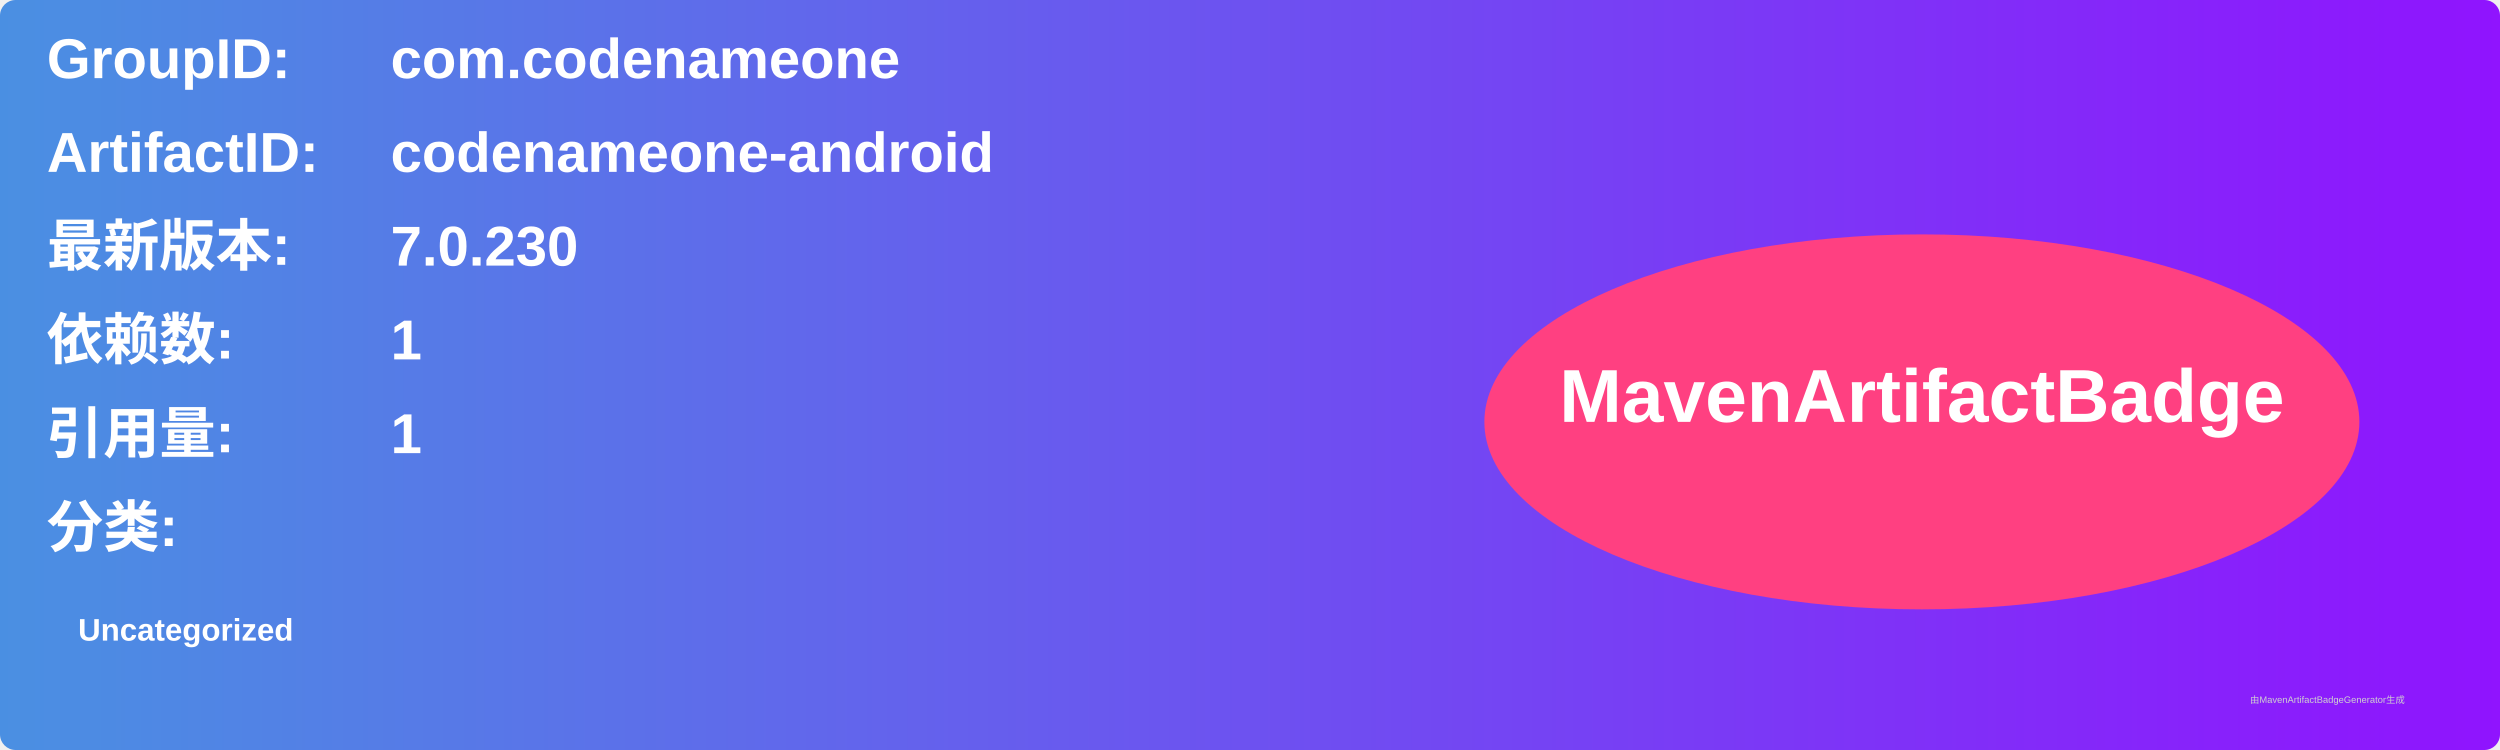
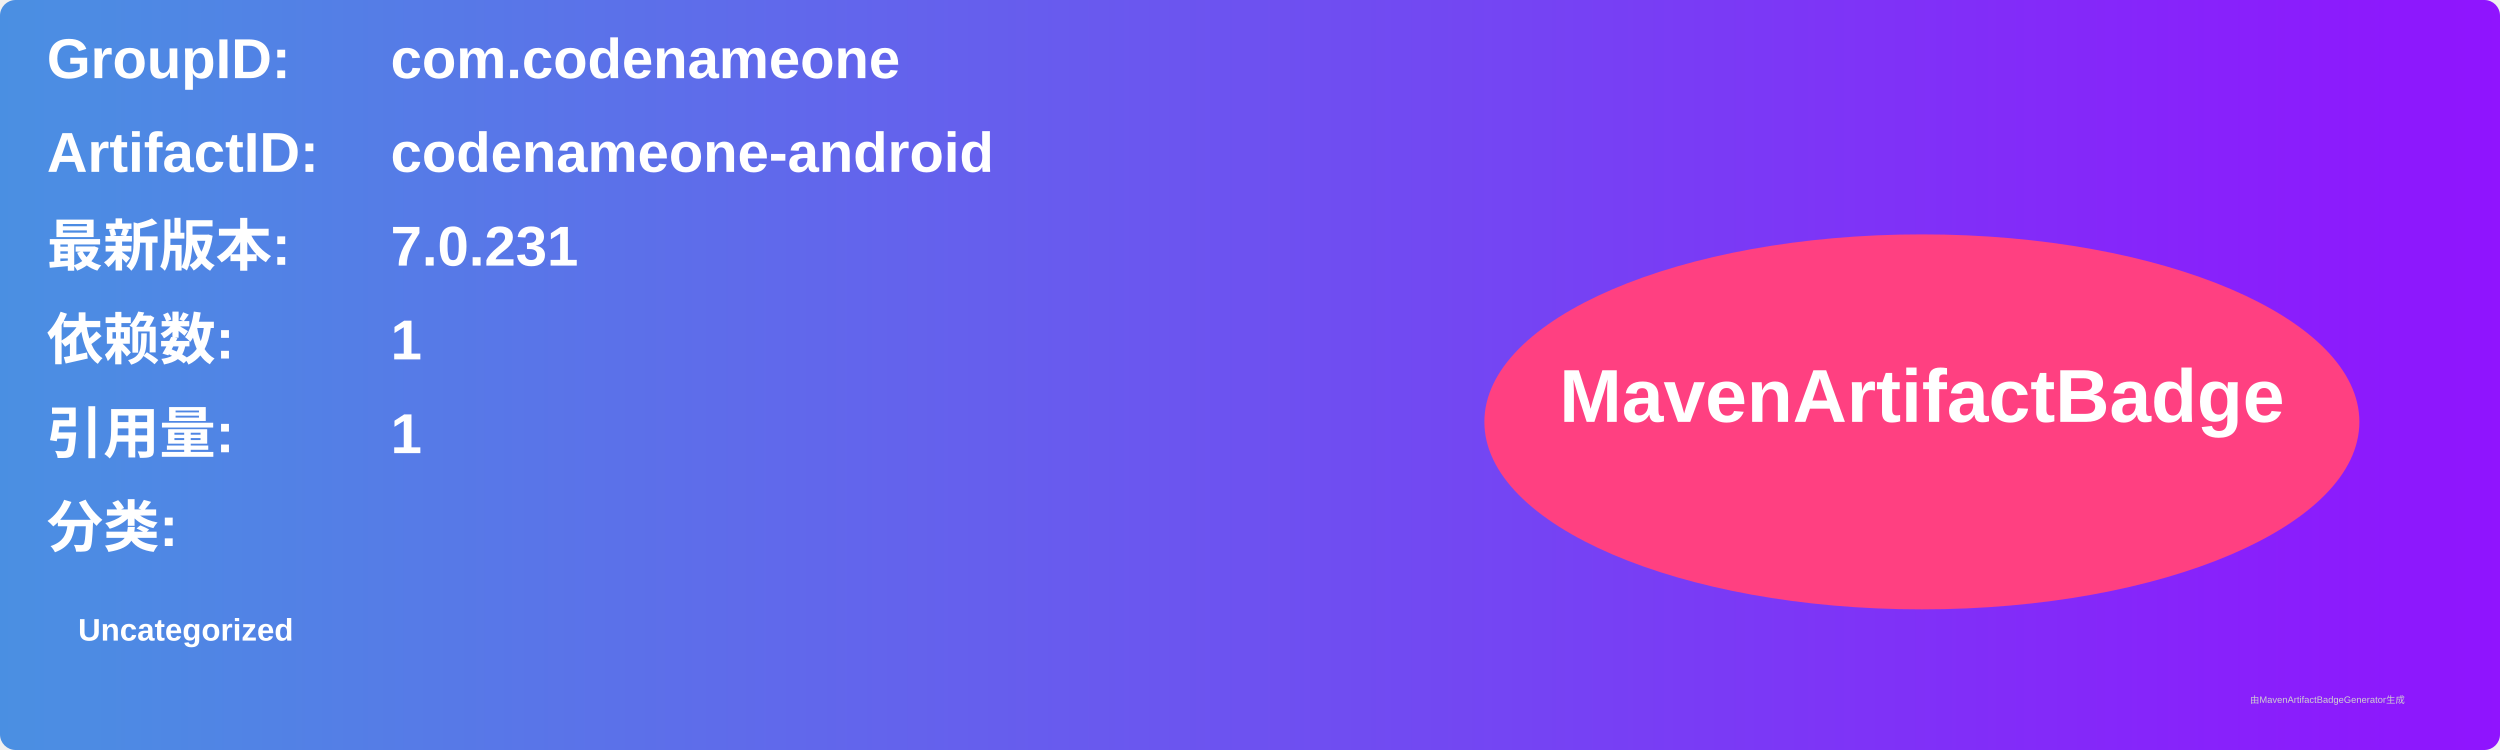
<svg xmlns="http://www.w3.org/2000/svg" width="800" height="240" viewBox="0 0 800 240">
  <linearGradient id="grad" x1="0%" y1="0%" x2="100%" y2="0%">
    <stop offset="0%" stop-color="#4a90e2" />
    <stop offset="100%" stop-color="#9013fe" />
  </linearGradient>
  <rect width="100%" height="100%" rx="5" ry="5" fill="url(#grad)" />
  <g transform="translate(15, 15)">
    <text x="0" y="10" font-family="Arial" font-size="18" fill="white" font-weight="bold" width="260">GroupID:</text>
    <text x="110" y="10" font-family="Arial" font-size="18" fill="white" font-weight="bold" width="460">com.codenameone</text>
    <text x="0" y="40" font-family="Arial" font-size="18" fill="white" font-weight="bold" width="260">ArtifactID:</text>
    <text x="110" y="40" font-family="Arial" font-size="18" fill="white" font-weight="bold" width="460">codenameone-android</text>
    <text x="0" y="70" font-family="Arial" font-size="18" fill="white" font-weight="bold">最新版本:</text>
    <text x="110" y="70" font-family="Arial" font-size="18" fill="white" font-weight="bold">
-       <tspan font-weight="bold">7.0.230</tspan>
+       <tspan font-weight="bold">7.0.231</tspan>
    </text>
    <text x="0" y="100" font-family="Arial" font-size="18" fill="white" font-weight="bold">依赖数: </text>
    <text x="110" y="100" font-family="Arial" font-size="18" fill="white">
      <tspan font-weight="bold">1</tspan>
    </text>
    <text x="0" y="130" font-family="Arial" font-size="18" fill="white" font-weight="bold">引用量: </text>
    <text x="110" y="130" font-family="Arial" font-size="18" fill="white">
      <tspan font-weight="bold">1</tspan>
    </text>
    <text x="0" y="160" font-family="Arial" font-size="18" fill="white" font-weight="bold">分类:</text>
    <text x="10" y="190" font-family="Arial" font-size="10" fill="white">
      <tspan font-weight="bold">Uncategorized</tspan>
    </text>
    <ellipse cx="600" cy="120" rx="140" ry="60" fill="#ff4081" />
    <text x="600" y="120" text-anchor="middle" font-family="Arial" font-size="24" fill="white" font-weight="bold">MavenArtifactBadge</text>
  </g>
  <text x="720" y="225" font-family="Arial" font-size="3" fill="#d0d0d0">由MavenArtifactBadgeGenerator生成</text>
</svg>
